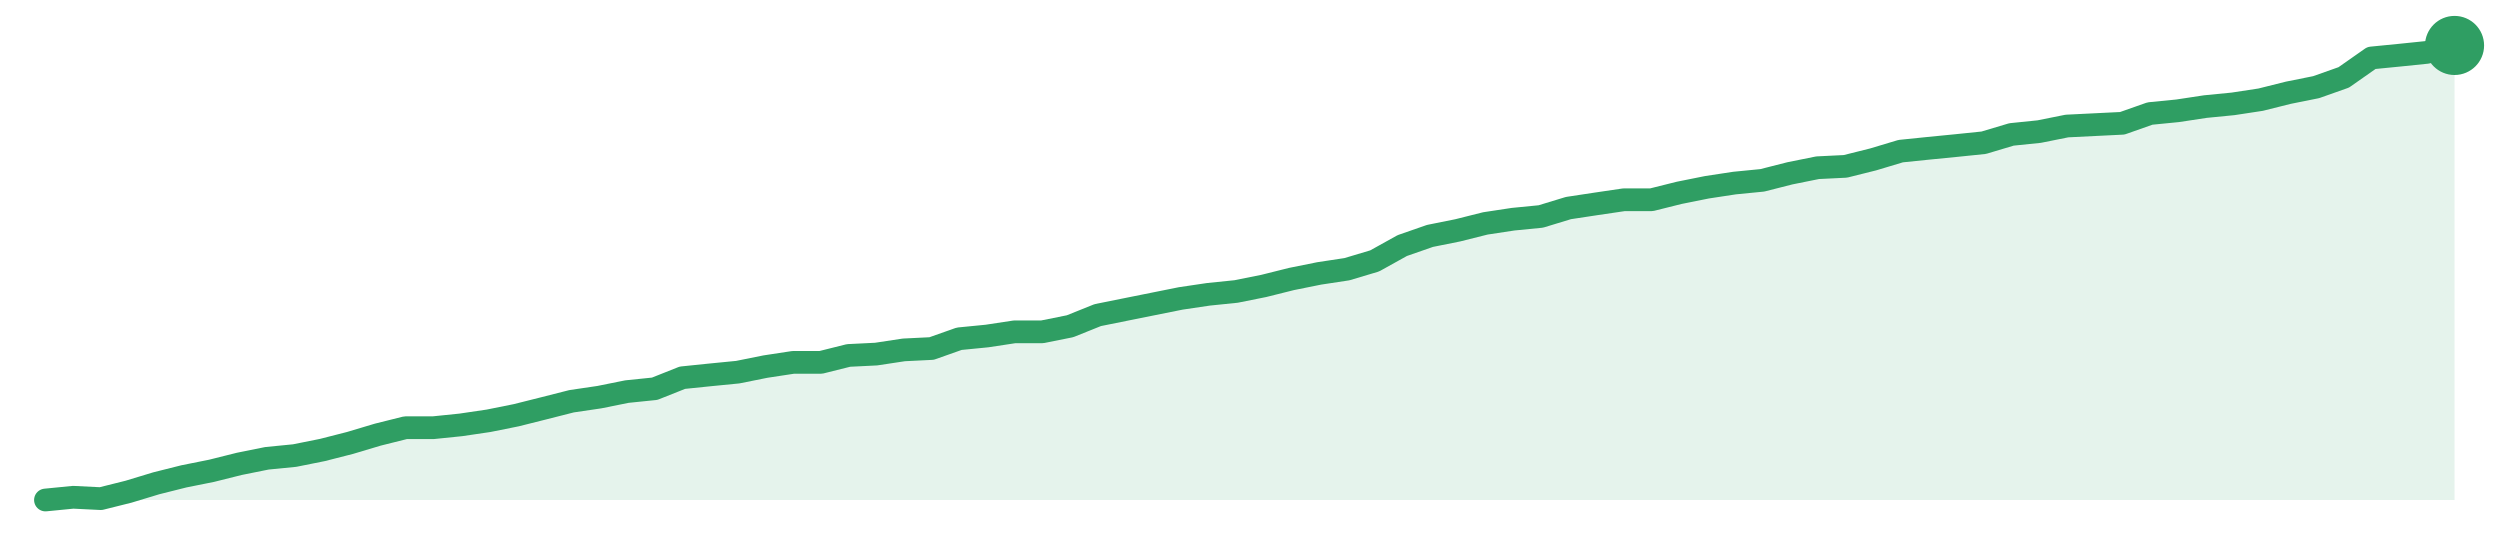
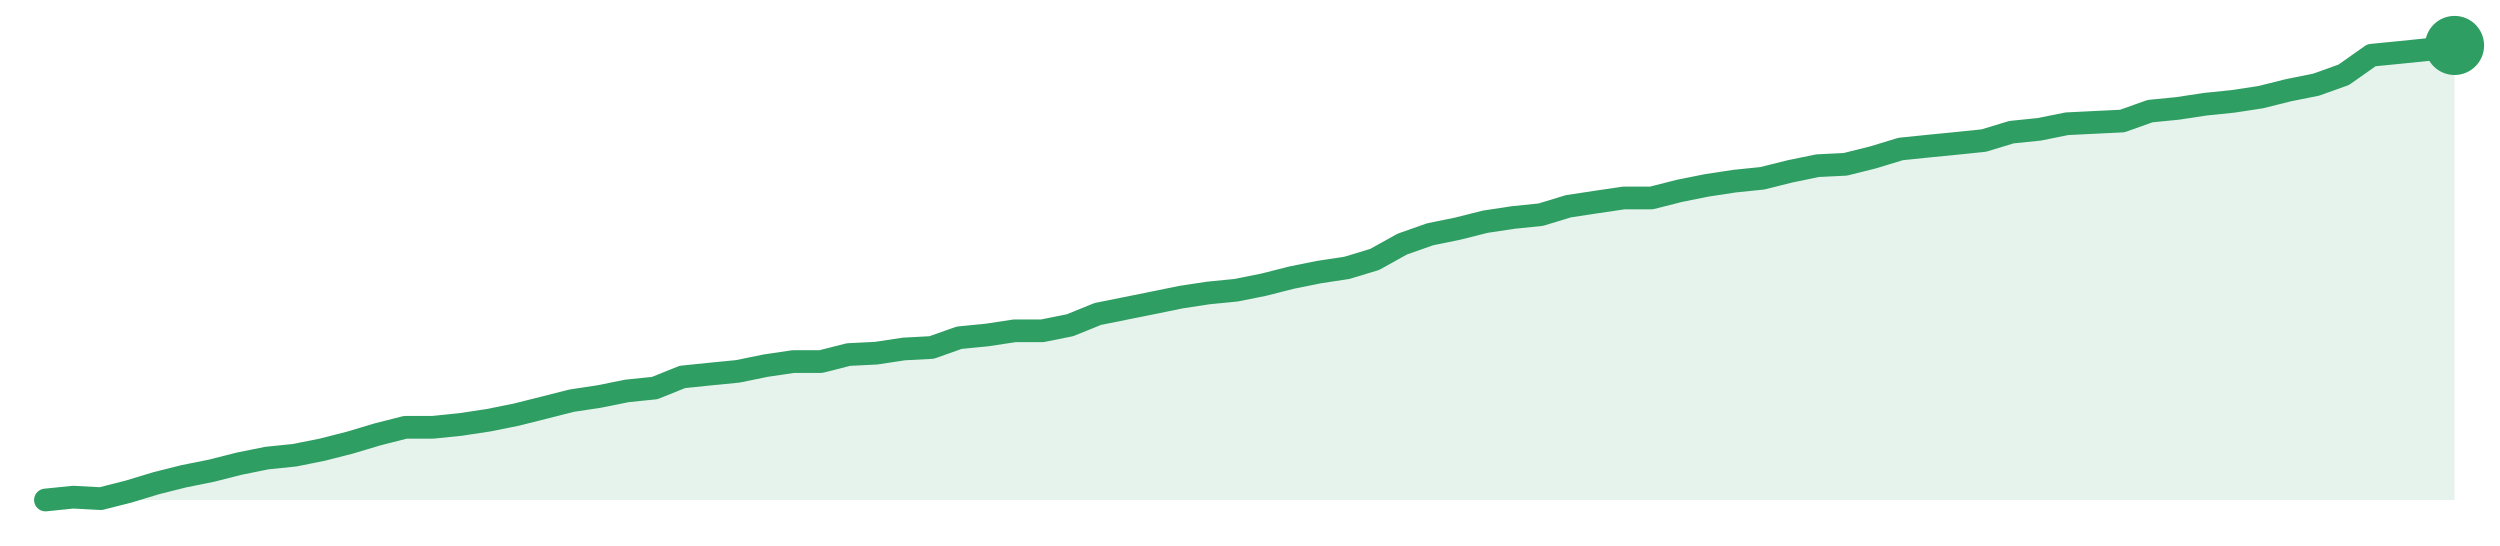
<svg xmlns="http://www.w3.org/2000/svg" width="220" height="48" viewBox="0 0 220 48" role="img" aria-label="trend">
-   <path d="M4.0,44.0 L4.0,44.0 L6.44,43.76 L8.87,43.88 L11.31,43.27 L13.75,42.53 L16.18,41.92 L18.62,41.43 L21.06,40.82 L23.49,40.33 L25.93,40.09 L28.37,39.6 L30.8,38.98 L33.24,38.25 L35.68,37.64 L38.11,37.64 L40.55,37.39 L42.99,37.03 L45.43,36.54 L47.86,35.93 L50.3,35.31 L52.74,34.95 L55.17,34.46 L57.61,34.21 L60.05,33.24 L62.48,32.99 L64.92,32.75 L67.36,32.26 L69.79,31.89 L72.23,31.89 L74.67,31.28 L77.1,31.16 L79.54,30.79 L81.98,30.67 L84.41,29.81 L86.85,29.57 L89.29,29.2 L91.72,29.2 L94.16,28.71 L96.6,27.73 L99.03,27.24 L101.47,26.75 L103.91,26.26 L106.34,25.9 L108.78,25.65 L111.22,25.16 L113.66,24.55 L116.09,24.06 L118.53,23.69 L120.97,22.96 L123.4,21.61 L125.84,20.76 L128.28,20.27 L130.71,19.66 L133.15,19.29 L135.59,19.05 L138.02,18.31 L140.46,17.94 L142.9,17.58 L145.33,17.58 L147.77,16.97 L150.21,16.48 L152.64,16.11 L155.08,15.87 L157.52,15.25 L159.95,14.76 L162.39,14.64 L164.83,14.03 L167.26,13.3 L169.7,13.05 L172.14,12.81 L174.57,12.56 L177.01,11.83 L179.45,11.58 L181.89,11.09 L184.32,10.97 L186.76,10.85 L189.2,9.99 L191.63,9.75 L194.07,9.38 L196.51,9.14 L198.94,8.77 L201.38,8.16 L203.82,7.67 L206.25,6.81 L208.69,5.1 L211.13,4.86 L213.56,4.61 L216.0,4.0 L216.0,44.0 Z" fill="#2f9e631f" />
-   <path d="M4.0,44.0 L6.44,43.76 L8.87,43.88 L11.31,43.27 L13.75,42.53 L16.18,41.92 L18.62,41.43 L21.06,40.82 L23.49,40.33 L25.93,40.09 L28.37,39.6 L30.8,38.98 L33.24,38.25 L35.68,37.64 L38.11,37.64 L40.55,37.39 L42.99,37.03 L45.43,36.54 L47.86,35.93 L50.3,35.31 L52.74,34.95 L55.17,34.46 L57.61,34.21 L60.05,33.24 L62.48,32.99 L64.92,32.75 L67.36,32.26 L69.79,31.89 L72.23,31.89 L74.67,31.28 L77.1,31.16 L79.54,30.79 L81.98,30.67 L84.41,29.81 L86.85,29.57 L89.29,29.2 L91.72,29.2 L94.16,28.71 L96.6,27.73 L99.03,27.24 L101.47,26.75 L103.91,26.26 L106.34,25.9 L108.78,25.65 L111.22,25.16 L113.66,24.55 L116.09,24.06 L118.53,23.69 L120.97,22.96 L123.4,21.61 L125.84,20.76 L128.28,20.27 L130.71,19.66 L133.15,19.29 L135.59,19.05 L138.02,18.31 L140.46,17.94 L142.9,17.58 L145.33,17.58 L147.77,16.97 L150.21,16.48 L152.64,16.11 L155.08,15.87 L157.52,15.25 L159.95,14.76 L162.39,14.64 L164.83,14.03 L167.26,13.3 L169.7,13.05 L172.14,12.81 L174.57,12.56 L177.01,11.83 L179.45,11.58 L181.89,11.09 L184.32,10.97 L186.76,10.85 L189.2,9.99 L191.63,9.75 L194.07,9.38 L196.51,9.14 L198.94,8.77 L201.38,8.16 L203.82,7.67 L206.25,6.81 L208.69,5.1 L211.13,4.86 L213.56,4.61 L216.0,4.0" fill="none" stroke="#2f9e63" stroke-width="2" stroke-linejoin="round" stroke-linecap="round" />
+   <path d="M4.0,44.0 L4.0,44.0 L6.44,43.75 L8.87,43.88 L11.31,43.26 L13.75,42.52 L16.18,41.91 L18.62,41.42 L21.06,40.8 L23.49,40.31 L25.93,40.06 L28.37,39.57 L30.8,38.95 L33.24,38.22 L35.68,37.6 L38.11,37.6 L40.55,37.35 L42.99,36.98 L45.43,36.49 L47.86,35.88 L50.3,35.26 L52.74,34.89 L55.17,34.4 L57.61,34.15 L60.05,33.17 L62.48,32.92 L64.92,32.68 L67.36,32.18 L69.79,31.82 L72.23,31.82 L74.67,31.2 L77.1,31.08 L79.54,30.71 L81.98,30.58 L84.41,29.72 L86.85,29.48 L89.29,29.11 L91.72,29.11 L94.16,28.62 L96.6,27.63 L99.03,27.14 L101.47,26.65 L103.91,26.15 L106.34,25.78 L108.78,25.54 L111.22,25.05 L113.66,24.43 L116.09,23.94 L118.53,23.57 L120.97,22.83 L123.4,21.48 L125.84,20.62 L128.28,20.12 L130.71,19.51 L133.15,19.14 L135.59,18.89 L138.02,18.15 L140.46,17.78 L142.9,17.42 L145.33,17.42 L147.77,16.8 L150.21,16.31 L152.64,15.94 L155.08,15.69 L157.52,15.08 L159.95,14.58 L162.39,14.46 L164.83,13.85 L167.26,13.11 L169.7,12.86 L172.14,12.62 L174.57,12.37 L177.01,11.63 L179.45,11.38 L181.89,10.89 L184.32,10.77 L186.76,10.65 L189.2,9.78 L191.63,9.54 L194.07,9.17 L196.51,8.92 L198.94,8.55 L201.38,7.94 L203.82,7.45 L206.25,6.58 L208.69,4.86 L211.13,4.62 L213.56,4.37 L216.0,4.0 L216.0,44.0 Z" fill="#2f9e631f" />
+   <path d="M4.0,44.0 L6.44,43.75 L8.87,43.88 L11.31,43.26 L13.75,42.52 L16.18,41.91 L18.62,41.42 L21.06,40.8 L23.49,40.31 L25.93,40.06 L28.37,39.57 L30.8,38.95 L33.24,38.22 L35.68,37.6 L38.11,37.6 L40.55,37.35 L42.99,36.98 L45.43,36.49 L47.86,35.88 L50.3,35.26 L52.74,34.89 L55.17,34.4 L57.61,34.15 L60.05,33.17 L62.48,32.92 L64.92,32.68 L67.36,32.18 L69.79,31.82 L72.23,31.82 L74.67,31.2 L77.1,31.08 L79.54,30.71 L81.98,30.58 L84.41,29.72 L86.85,29.48 L89.29,29.11 L91.72,29.11 L94.16,28.62 L96.6,27.63 L99.03,27.14 L101.47,26.65 L103.91,26.15 L106.34,25.78 L108.78,25.54 L111.22,25.05 L113.66,24.43 L116.09,23.94 L118.53,23.57 L120.97,22.83 L123.4,21.48 L125.84,20.62 L128.28,20.12 L130.71,19.51 L133.15,19.14 L135.59,18.89 L138.02,18.15 L140.46,17.78 L142.9,17.42 L145.33,17.42 L147.77,16.8 L150.21,16.31 L152.64,15.94 L155.08,15.69 L157.52,15.08 L159.95,14.58 L162.39,14.46 L164.83,13.85 L167.26,13.11 L169.7,12.86 L172.14,12.62 L174.57,12.37 L177.01,11.63 L179.45,11.38 L181.89,10.89 L184.32,10.77 L186.76,10.65 L189.2,9.78 L191.63,9.54 L194.07,9.17 L196.51,8.92 L198.94,8.55 L201.38,7.94 L203.82,7.45 L206.25,6.58 L208.69,4.86 L211.13,4.62 L213.56,4.37 L216.0,4.0" fill="none" stroke="#2f9e63" stroke-width="2" stroke-linejoin="round" stroke-linecap="round" />
  <circle cx="216.0" cy="4.0" r="2.6" fill="#2f9e63" />
</svg>
